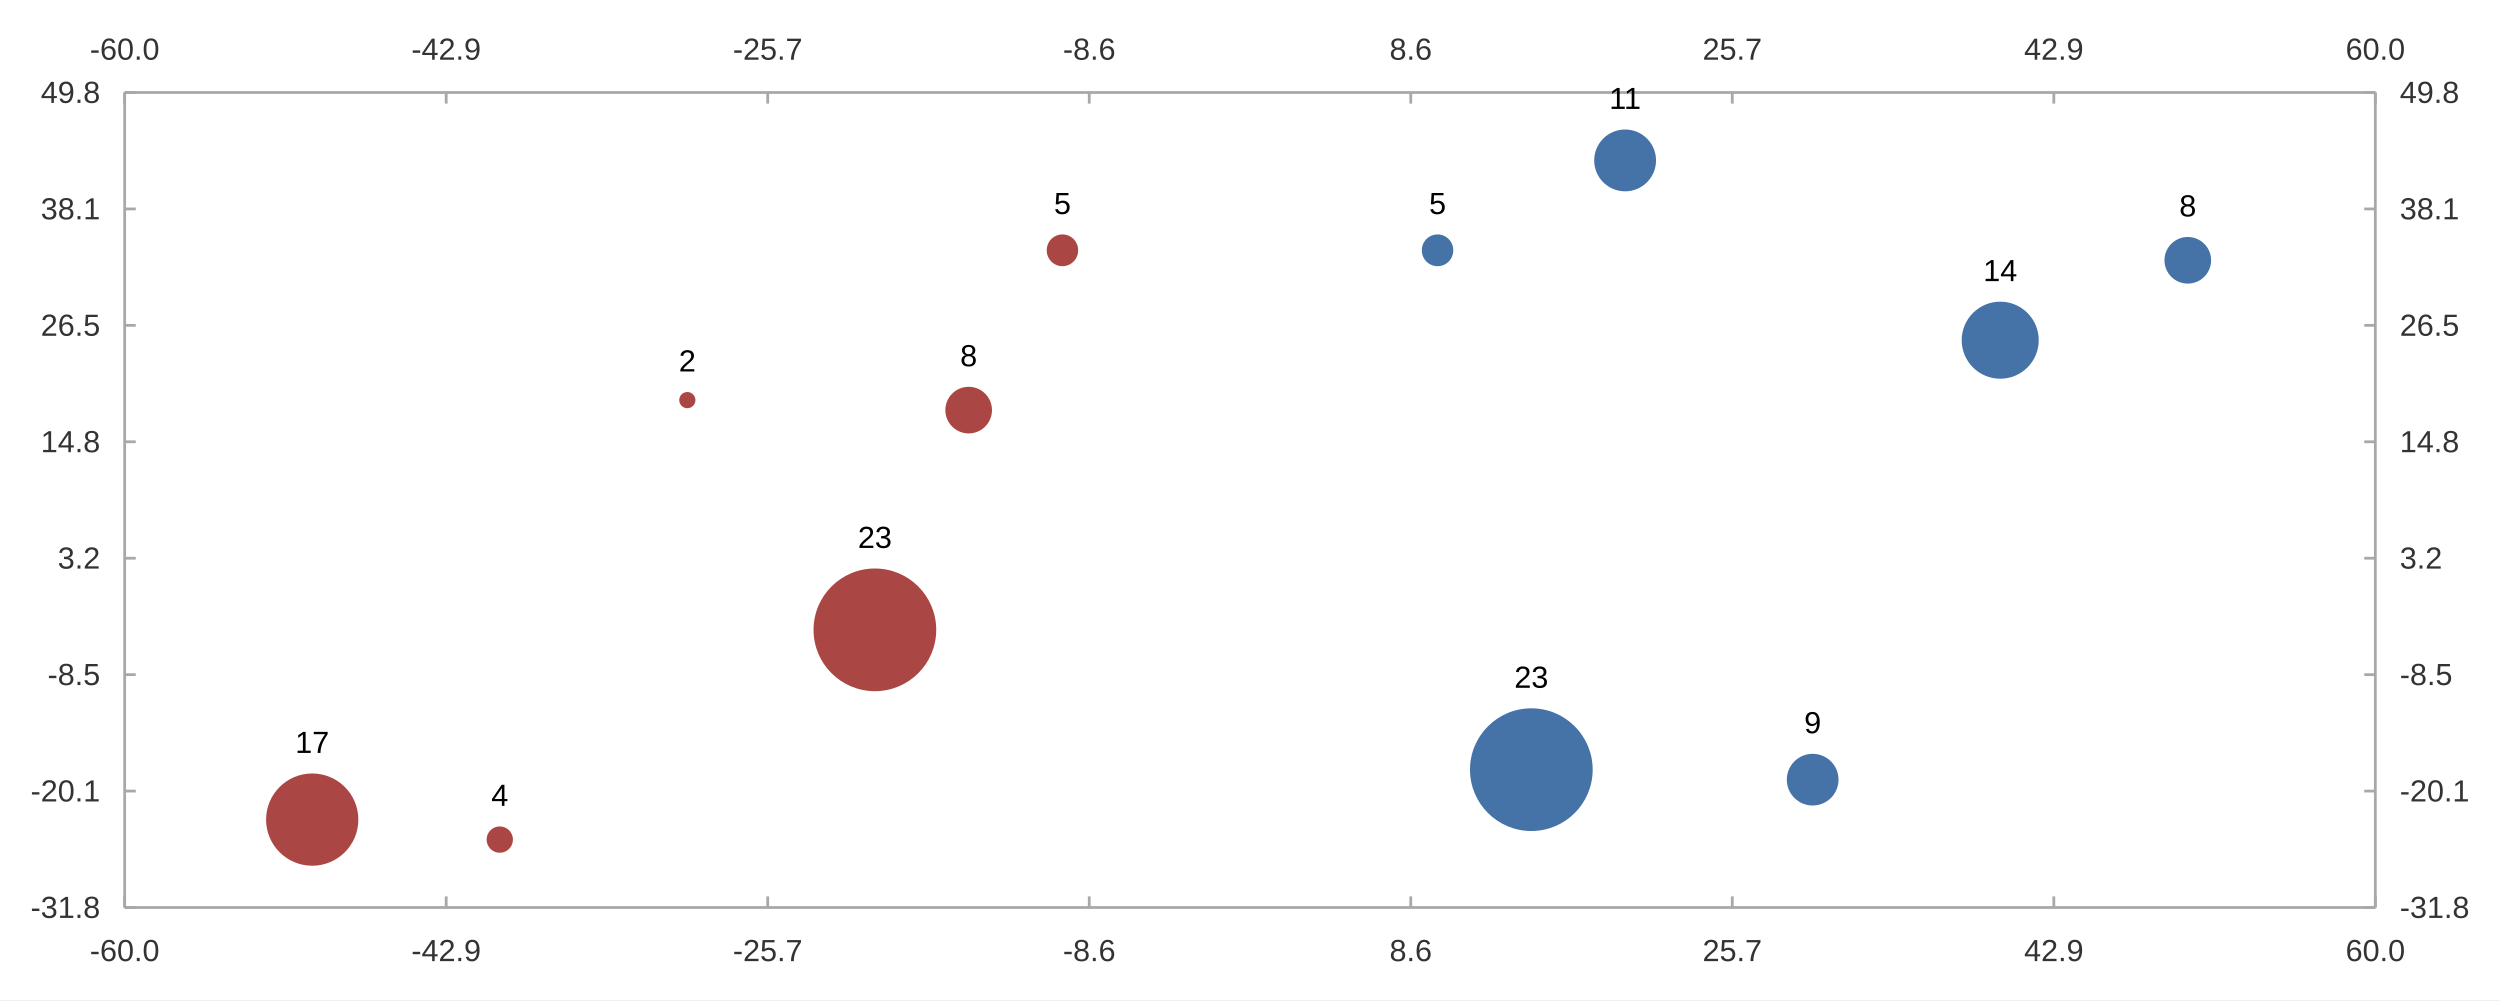
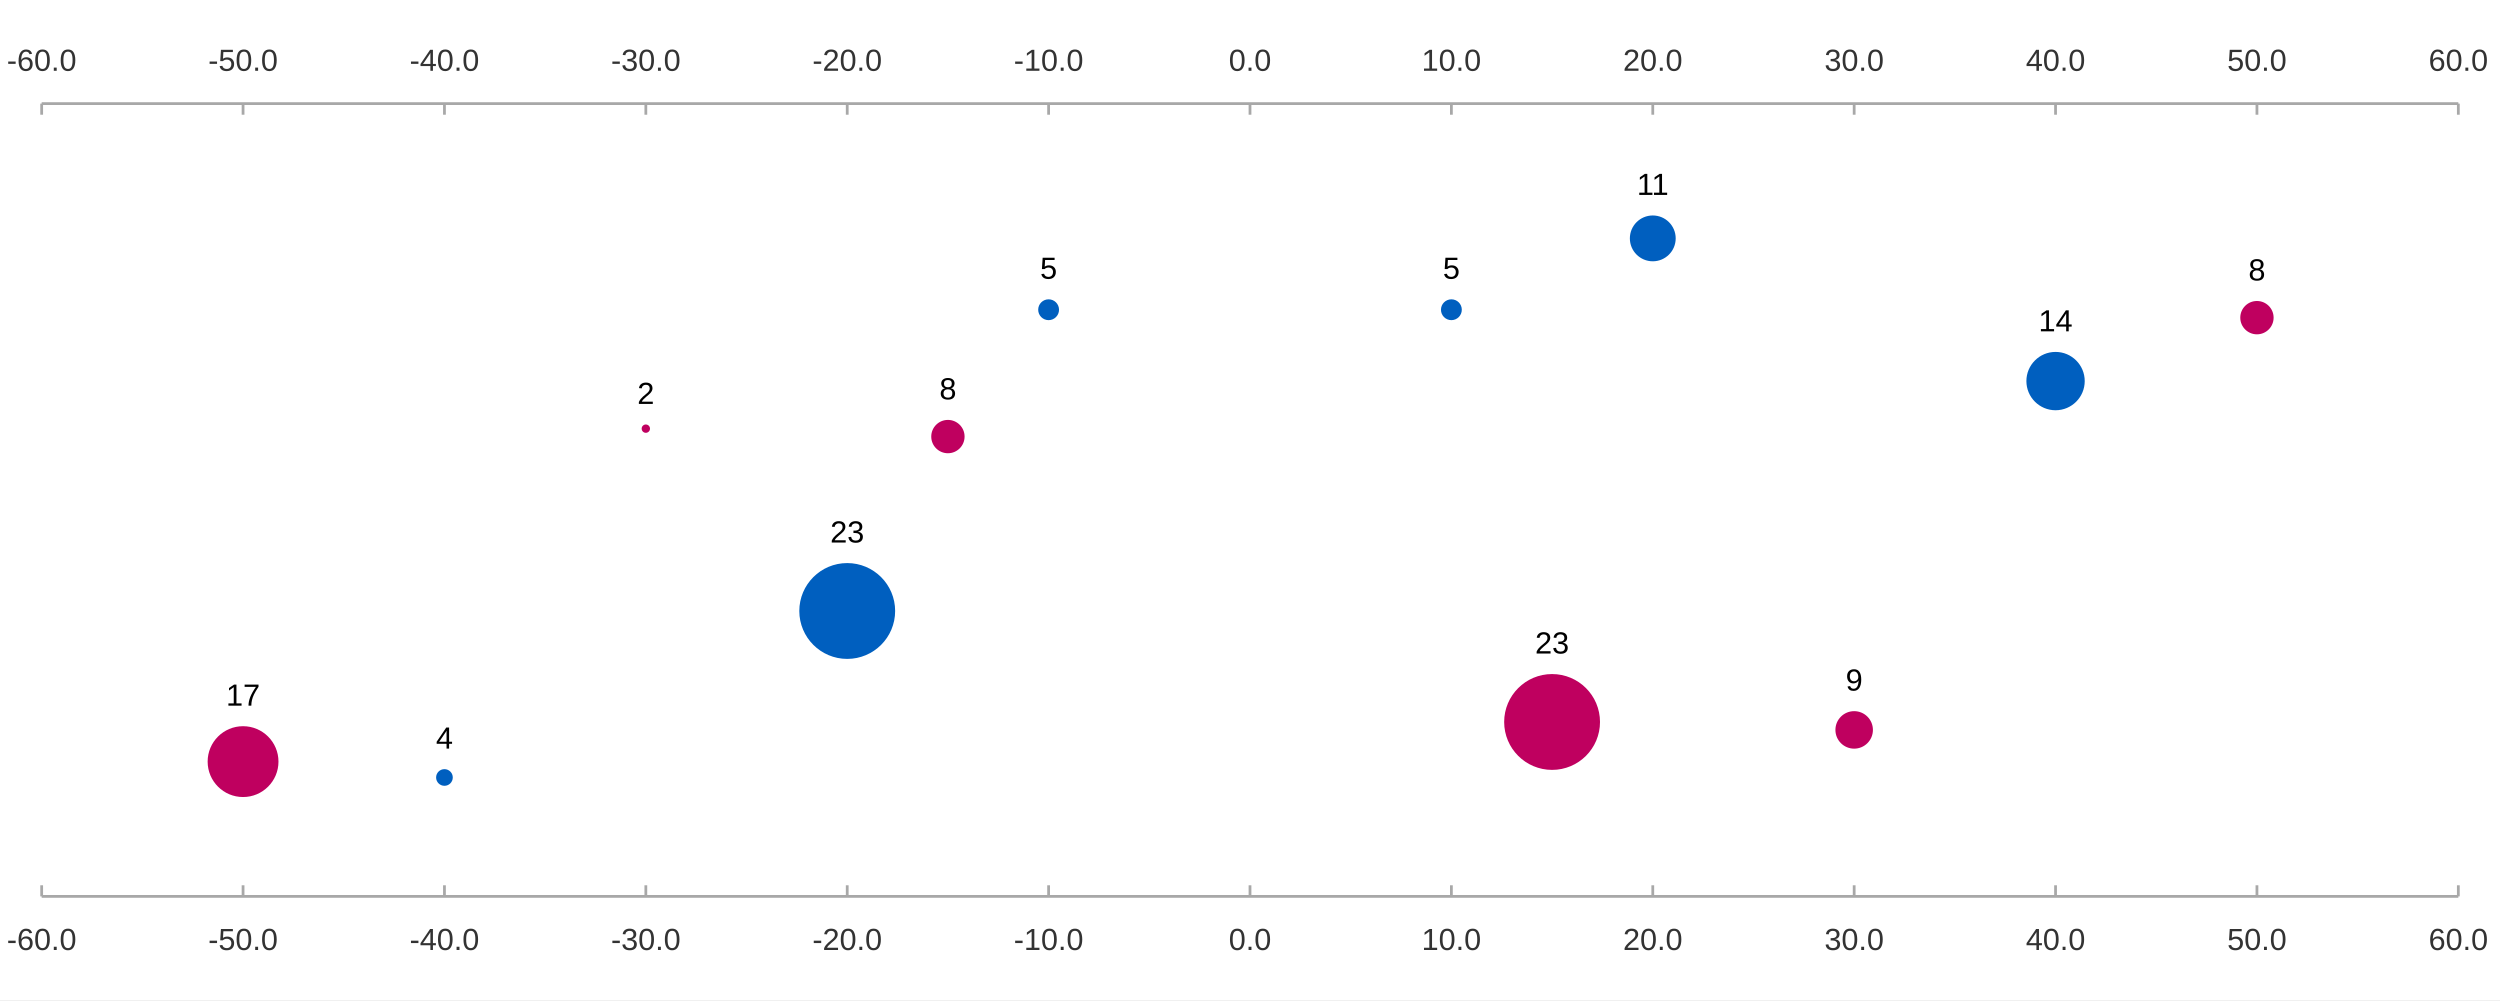
<svg xmlns="http://www.w3.org/2000/svg" width="1200" height="480" viewBox="0 0 1200.0 480.0">
  <rect width="1200" height="480" fill="#ffffff" />
-   <path stroke-width="1.333" stroke="#a8a8a8" fill="none" d="M59.837 44.4 L1140.162 44.4 " />
-   <path stroke-width="1.333" stroke="#a8a8a8" fill="none" d="M59.837 44.4 L59.837 49.733 " />
-   <path stroke-width="1.333" stroke="#a8a8a8" fill="none" d="M214.17 44.4 L214.17 49.733 " />
-   <path stroke-width="1.333" stroke="#a8a8a8" fill="none" d="M368.502 44.4 L368.502 49.733 " />
-   <path stroke-width="1.333" stroke="#a8a8a8" fill="none" d="M522.834 44.4 L522.834 49.733 " />
-   <path stroke-width="1.333" stroke="#a8a8a8" fill="none" d="M677.166 44.4 L677.166 49.733 " />
-   <path stroke-width="1.333" stroke="#a8a8a8" fill="none" d="M831.498 44.4 L831.498 49.733 " />
-   <path stroke-width="1.333" stroke="#a8a8a8" fill="none" d="M985.83 44.4 L985.83 49.733 " />
-   <path stroke-width="1.333" stroke="#a8a8a8" fill="none" d="M1140.162 44.4 L1140.162 49.733 " />
-   <text x="43.119" y="28.667" fill="#333333" font-size="14.667" font-family="Arial,Helvetica,'Helvetica Neue',sans-serif">-60.0</text>
-   <text x="197.451" y="28.667" fill="#333333" font-size="14.667" font-family="Arial,Helvetica,'Helvetica Neue',sans-serif">-42.9</text>
-   <text x="351.783" y="28.667" fill="#333333" font-size="14.667" font-family="Arial,Helvetica,'Helvetica Neue',sans-serif">-25.7</text>
-   <text x="510.193" y="28.667" fill="#333333" font-size="14.667" font-family="Arial,Helvetica,'Helvetica Neue',sans-serif">-8.6</text>
-   <text x="666.971" y="28.667" fill="#333333" font-size="14.667" font-family="Arial,Helvetica,'Helvetica Neue',sans-serif">8.6</text>
-   <text x="817.225" y="28.667" fill="#333333" font-size="14.667" font-family="Arial,Helvetica,'Helvetica Neue',sans-serif">25.7</text>
-   <text x="971.557" y="28.667" fill="#333333" font-size="14.667" font-family="Arial,Helvetica,'Helvetica Neue',sans-serif">42.9</text>
-   <text x="1125.889" y="28.667" fill="#333333" font-size="14.667" font-family="Arial,Helvetica,'Helvetica Neue',sans-serif">60.0</text>
-   <path stroke-width="1.333" stroke="#a8a8a8" fill="none" d="M1140.162 44.4 L1140.162 435.6 " />
-   <path stroke-width="1.333" stroke="#a8a8a8" fill="none" d="M1140.162 435.6 L1134.829 435.6 " />
-   <path stroke-width="1.333" stroke="#a8a8a8" fill="none" d="M1140.162 379.714 L1134.829 379.714 " />
-   <path stroke-width="1.333" stroke="#a8a8a8" fill="none" d="M1140.162 323.829 L1134.829 323.829 " />
-   <path stroke-width="1.333" stroke="#a8a8a8" fill="none" d="M1140.162 267.943 L1134.829 267.943 " />
-   <path stroke-width="1.333" stroke="#a8a8a8" fill="none" d="M1140.162 212.057 L1134.829 212.057 " />
-   <path stroke-width="1.333" stroke="#a8a8a8" fill="none" d="M1140.162 156.171 L1134.829 156.171 " />
-   <path stroke-width="1.333" stroke="#a8a8a8" fill="none" d="M1140.162 100.286 L1134.829 100.286 " />
-   <path stroke-width="1.333" stroke="#a8a8a8" fill="none" d="M1140.162 44.4 L1134.829 44.4 " />
-   <text x="1151.896" y="440.6" fill="#333333" font-size="14.667" font-family="Arial,Helvetica,'Helvetica Neue',sans-serif">-31.8</text>
-   <text x="1151.896" y="384.714" fill="#333333" font-size="14.667" font-family="Arial,Helvetica,'Helvetica Neue',sans-serif">-20.1</text>
-   <text x="1151.896" y="328.829" fill="#333333" font-size="14.667" font-family="Arial,Helvetica,'Helvetica Neue',sans-serif">-8.5</text>
-   <text x="1151.896" y="272.943" fill="#333333" font-size="14.667" font-family="Arial,Helvetica,'Helvetica Neue',sans-serif">3.2</text>
-   <text x="1151.896" y="217.057" fill="#333333" font-size="14.667" font-family="Arial,Helvetica,'Helvetica Neue',sans-serif">14.8</text>
-   <text x="1151.896" y="161.171" fill="#333333" font-size="14.667" font-family="Arial,Helvetica,'Helvetica Neue',sans-serif">26.5</text>
-   <text x="1151.896" y="105.286" fill="#333333" font-size="14.667" font-family="Arial,Helvetica,'Helvetica Neue',sans-serif">38.1</text>
-   <text x="1151.896" y="49.4" fill="#333333" font-size="14.667" font-family="Arial,Helvetica,'Helvetica Neue',sans-serif">49.8</text>
-   <path stroke-width="1.333" stroke="#a8a8a8" fill="none" d="M59.837 435.6 L1140.162 435.6 " />
-   <path stroke-width="1.333" stroke="#a8a8a8" fill="none" d="M59.837 435.6 L59.837 430.267 " />
-   <path stroke-width="1.333" stroke="#a8a8a8" fill="none" d="M214.17 435.6 L214.17 430.267 " />
-   <path stroke-width="1.333" stroke="#a8a8a8" fill="none" d="M368.502 435.6 L368.502 430.267 " />
-   <path stroke-width="1.333" stroke="#a8a8a8" fill="none" d="M522.834 435.6 L522.834 430.267 " />
-   <path stroke-width="1.333" stroke="#a8a8a8" fill="none" d="M677.166 435.6 L677.166 430.267 " />
-   <path stroke-width="1.333" stroke="#a8a8a8" fill="none" d="M831.498 435.6 L831.498 430.267 " />
-   <path stroke-width="1.333" stroke="#a8a8a8" fill="none" d="M985.83 435.6 L985.83 430.267 " />
-   <path stroke-width="1.333" stroke="#a8a8a8" fill="none" d="M1140.162 435.6 L1140.162 430.267 " />
-   <text x="43.119" y="461.333" fill="#333333" font-size="14.667" font-family="Arial,Helvetica,'Helvetica Neue',sans-serif">-60.0</text>
-   <text x="197.451" y="461.333" fill="#333333" font-size="14.667" font-family="Arial,Helvetica,'Helvetica Neue',sans-serif">-42.9</text>
-   <text x="351.783" y="461.333" fill="#333333" font-size="14.667" font-family="Arial,Helvetica,'Helvetica Neue',sans-serif">-25.7</text>
-   <text x="510.193" y="461.333" fill="#333333" font-size="14.667" font-family="Arial,Helvetica,'Helvetica Neue',sans-serif">-8.6</text>
-   <text x="666.971" y="461.333" fill="#333333" font-size="14.667" font-family="Arial,Helvetica,'Helvetica Neue',sans-serif">8.6</text>
-   <text x="817.225" y="461.333" fill="#333333" font-size="14.667" font-family="Arial,Helvetica,'Helvetica Neue',sans-serif">25.7</text>
-   <text x="971.557" y="461.333" fill="#333333" font-size="14.667" font-family="Arial,Helvetica,'Helvetica Neue',sans-serif">42.9</text>
-   <text x="1125.889" y="461.333" fill="#333333" font-size="14.667" font-family="Arial,Helvetica,'Helvetica Neue',sans-serif">60.0</text>
-   <path stroke-width="1.333" stroke="#a8a8a8" fill="none" d="M59.837 44.4 L59.837 435.6 " />
-   <path stroke-width="1.333" stroke="#a8a8a8" fill="none" d="M59.837 435.6 L65.171 435.6 " />
-   <path stroke-width="1.333" stroke="#a8a8a8" fill="none" d="M59.837 379.714 L65.171 379.714 " />
-   <path stroke-width="1.333" stroke="#a8a8a8" fill="none" d="M59.837 323.829 L65.171 323.829 " />
-   <path stroke-width="1.333" stroke="#a8a8a8" fill="none" d="M59.837 267.943 L65.171 267.943 " />
-   <path stroke-width="1.333" stroke="#a8a8a8" fill="none" d="M59.837 212.057 L65.171 212.057 " />
-   <path stroke-width="1.333" stroke="#a8a8a8" fill="none" d="M59.837 156.171 L65.171 156.171 " />
-   <path stroke-width="1.333" stroke="#a8a8a8" fill="none" d="M59.837 100.286 L65.171 100.286 " />
-   <path stroke-width="1.333" stroke="#a8a8a8" fill="none" d="M59.837 44.4 L65.171 44.4 " />
-   <text x="14.667" y="440.6" fill="#333333" font-size="14.667" font-family="Arial,Helvetica,'Helvetica Neue',sans-serif">-31.8</text>
-   <text x="14.667" y="384.714" fill="#333333" font-size="14.667" font-family="Arial,Helvetica,'Helvetica Neue',sans-serif">-20.1</text>
-   <text x="22.823" y="328.829" fill="#333333" font-size="14.667" font-family="Arial,Helvetica,'Helvetica Neue',sans-serif">-8.5</text>
-   <text x="27.714" y="272.943" fill="#333333" font-size="14.667" font-family="Arial,Helvetica,'Helvetica Neue',sans-serif">3.2</text>
-   <text x="19.557" y="217.057" fill="#333333" font-size="14.667" font-family="Arial,Helvetica,'Helvetica Neue',sans-serif">14.8</text>
-   <text x="19.557" y="161.171" fill="#333333" font-size="14.667" font-family="Arial,Helvetica,'Helvetica Neue',sans-serif">26.5</text>
-   <text x="19.557" y="105.286" fill="#333333" font-size="14.667" font-family="Arial,Helvetica,'Helvetica Neue',sans-serif">38.1</text>
-   <text x="19.557" y="49.4" fill="#333333" font-size="14.667" font-family="Arial,Helvetica,'Helvetica Neue',sans-serif">49.8</text>
-   <path fill="#4572a7" d="M697.567 120.147 M682.487 120.147 a7.54 7.54 0 1 0 15.079 0 a7.54 7.54 0 1 0 -15.079 0 " />
-   <path fill="#4572a7" d="M764.485 369.441 M705.596 369.441 a29.444 29.444 0 1 0 58.889 0 a29.444 29.444 0 1 0 -58.889 0 " />
-   <path fill="#4572a7" d="M794.895 77.0 M765.213 77.0 a14.841 14.841 0 1 0 29.683 0 a14.841 14.841 0 1 0 -29.683 0 " />
-   <path fill="#4572a7" d="M882.489 374.235 M857.674 374.235 a12.407 12.407 0 1 0 24.815 0 a12.407 12.407 0 1 0 -24.815 0 " />
-   <path fill="#4572a7" d="M978.6 163.294 M941.616 163.294 a18.492 18.492 0 1 0 36.984 0 a18.492 18.492 0 1 0 -36.984 0 " />
-   <path fill="#4572a7" d="M1061.326 124.941 M1038.945 124.941 a11.19 11.19 0 1 0 22.381 0 a11.19 11.19 0 1 0 -22.381 0 " />
-   <path fill="#aa4643" d="M517.513 120.147 M502.433 120.147 a7.54 7.54 0 1 0 15.079 0 a7.54 7.54 0 1 0 -15.079 0 " />
-   <path fill="#aa4643" d="M476.15 196.853 M453.769 196.853 a11.19 11.19 0 1 0 22.381 0 a11.19 11.19 0 1 0 -22.381 0 " />
-   <path fill="#aa4643" d="M449.39 302.324 M390.501 302.324 a29.444 29.444 0 1 0 58.889 0 a29.444 29.444 0 1 0 -58.889 0 " />
-   <path fill="#aa4643" d="M333.808 192.059 M326.03 192.059 a3.889 3.889 0 1 0 7.778 0 a3.889 3.889 0 1 0 -7.778 0 " />
-   <path fill="#aa4643" d="M246.214 403.0 M233.569 403.0 a6.323 6.323 0 1 0 12.646 0 a6.323 6.323 0 1 0 -12.646 0 " />
-   <path fill="#aa4643" d="M172.007 393.412 M127.722 393.412 a22.143 22.143 0 1 0 44.286 0 a22.143 22.143 0 1 0 -44.286 0 " />
-   <text x="685.949" y="102.741" fill="#000000" font-size="14.667" font-family="Arial,Helvetica,'Helvetica Neue',sans-serif">5</text>
-   <text x="726.884" y="330.13" fill="#000000" font-size="14.667" font-family="Arial,Helvetica,'Helvetica Neue',sans-serif">23</text>
-   <text x="772.445" y="52.292" fill="#000000" font-size="14.667" font-family="Arial,Helvetica,'Helvetica Neue',sans-serif">11</text>
-   <text x="866.003" y="351.961" fill="#000000" font-size="14.667" font-family="Arial,Helvetica,'Helvetica Neue',sans-serif">9</text>
-   <text x="951.952" y="134.935" fill="#000000" font-size="14.667" font-family="Arial,Helvetica,'Helvetica Neue',sans-serif">14</text>
-   <text x="1046.057" y="103.884" fill="#000000" font-size="14.667" font-family="Arial,Helvetica,'Helvetica Neue',sans-serif">8</text>
-   <text x="505.895" y="102.741" fill="#000000" font-size="14.667" font-family="Arial,Helvetica,'Helvetica Neue',sans-serif">5</text>
-   <text x="460.881" y="175.796" fill="#000000" font-size="14.667" font-family="Arial,Helvetica,'Helvetica Neue',sans-serif">8</text>
-   <text x="411.79" y="263.012" fill="#000000" font-size="14.667" font-family="Arial,Helvetica,'Helvetica Neue',sans-serif">23</text>
-   <text x="325.841" y="178.303" fill="#000000" font-size="14.667" font-family="Arial,Helvetica,'Helvetica Neue',sans-serif">2</text>
-   <text x="235.814" y="386.811" fill="#000000" font-size="14.667" font-family="Arial,Helvetica,'Helvetica Neue',sans-serif">4</text>
-   <text x="141.708" y="361.402" fill="#000000" font-size="14.667" font-family="Arial,Helvetica,'Helvetica Neue',sans-serif">17</text>
+   <path fill="#005fbf" d="M701.667 148.672 M691.667 148.672 a5.0 5.0 0 1 0 10.0 0 a5.0 5.0 0 1 0 -10.0 0 " />
+   <path fill="#bf005f" d="M768.0 346.549 M722.0 346.549 a23.0 23.0 0 1 0 46.0 0 a23.0 23.0 0 1 0 -46.0 0 " />
+   <path fill="#005fbf" d="M804.333 114.424 M782.333 114.424 a11.0 11.0 0 1 0 22.0 0 a11.0 11.0 0 1 0 -22.0 0 " />
+   <path fill="#bf005f" d="M899.0 350.355 M881.0 350.355 a9.0 9.0 0 1 0 18.0 0 a9.0 9.0 0 1 0 -18.0 0 " />
+   <path fill="#005fbf" d="M1000.667 182.92 M972.667 182.92 a14.0 14.0 0 1 0 28.0 0 a14.0 14.0 0 1 0 -28.0 0 " />
+   <path fill="#bf005f" d="M1091.333 152.477 M1075.333 152.477 a8.0 8.0 0 1 0 16.0 0 a8.0 8.0 0 1 0 -16.0 0 " />
+   <path fill="#005fbf" d="M508.333 148.672 M498.333 148.672 a5.0 5.0 0 1 0 10.0 0 a5.0 5.0 0 1 0 -10.0 0 " />
+   <path fill="#bf005f" d="M463.0 209.557 M447.0 209.557 a8.0 8.0 0 1 0 16.0 0 a8.0 8.0 0 1 0 -16.0 0 " />
+   <path fill="#005fbf" d="M429.667 293.275 M383.667 293.275 a23.0 23.0 0 1 0 46.0 0 a23.0 23.0 0 1 0 -46.0 0 " />
+   <path fill="#bf005f" d="M312.0 205.752 M308.0 205.752 a2.0 2.0 0 1 0 4.0 0 a2.0 2.0 0 1 0 -4.0 0 " />
+   <path fill="#005fbf" d="M217.333 373.187 M209.333 373.187 a4.0 4.0 0 1 0 8.0 0 a4.0 4.0 0 1 0 -8.0 0 " />
+   <path fill="#bf005f" d="M133.667 365.576 M99.667 365.576 a17.0 17.0 0 1 0 34.0 0 a17.0 17.0 0 1 0 -34.0 0 " />
+   <text x="692.589" y="133.805" fill="#000000" font-size="14.667" font-family="Arial,Helvetica,'Helvetica Neue',sans-serif">5</text>
+   <text x="736.844" y="313.683" fill="#000000" font-size="14.667" font-family="Arial,Helvetica,'Helvetica Neue',sans-serif">23</text>
+   <text x="785.724" y="93.557" fill="#000000" font-size="14.667" font-family="Arial,Helvetica,'Helvetica Neue',sans-serif">11</text>
+   <text x="885.922" y="331.488" fill="#000000" font-size="14.667" font-family="Arial,Helvetica,'Helvetica Neue',sans-serif">9</text>
+   <text x="978.51" y="159.053" fill="#000000" font-size="14.667" font-family="Arial,Helvetica,'Helvetica Neue',sans-serif">14</text>
+   <text x="1079.255" y="134.611" fill="#000000" font-size="14.667" font-family="Arial,Helvetica,'Helvetica Neue',sans-serif">8</text>
+   <text x="499.255" y="133.805" fill="#000000" font-size="14.667" font-family="Arial,Helvetica,'Helvetica Neue',sans-serif">5</text>
+   <text x="450.922" y="191.691" fill="#000000" font-size="14.667" font-family="Arial,Helvetica,'Helvetica Neue',sans-serif">8</text>
+   <text x="398.51" y="260.408" fill="#000000" font-size="14.667" font-family="Arial,Helvetica,'Helvetica Neue',sans-serif">23</text>
+   <text x="305.922" y="193.885" fill="#000000" font-size="14.667" font-family="Arial,Helvetica,'Helvetica Neue',sans-serif">2</text>
+   <text x="209.255" y="359.32" fill="#000000" font-size="14.667" font-family="Arial,Helvetica,'Helvetica Neue',sans-serif">4</text>
+   <text x="108.51" y="338.709" fill="#000000" font-size="14.667" font-family="Arial,Helvetica,'Helvetica Neue',sans-serif">17</text>
+   <path stroke-width="1.333" stroke="#a8a8a8" fill="none" d="M20.0 430.267 L1180.0 430.267 " />
+   <path stroke-width="1.333" stroke="#a8a8a8" fill="none" d="M20.0 430.267 L20.0 424.933 " />
+   <path stroke-width="1.333" stroke="#a8a8a8" fill="none" d="M116.667 430.267 L116.667 424.933 " />
+   <path stroke-width="1.333" stroke="#a8a8a8" fill="none" d="M213.333 430.267 L213.333 424.933 " />
+   <path stroke-width="1.333" stroke="#a8a8a8" fill="none" d="M310.0 430.267 L310.0 424.933 " />
+   <path stroke-width="1.333" stroke="#a8a8a8" fill="none" d="M406.667 430.267 L406.667 424.933 " />
+   <path stroke-width="1.333" stroke="#a8a8a8" fill="none" d="M503.333 430.267 L503.333 424.933 " />
+   <path stroke-width="1.333" stroke="#a8a8a8" fill="none" d="M600.0 430.267 L600.0 424.933 " />
+   <path stroke-width="1.333" stroke="#a8a8a8" fill="none" d="M696.667 430.267 L696.667 424.933 " />
+   <path stroke-width="1.333" stroke="#a8a8a8" fill="none" d="M793.333 430.267 L793.333 424.933 " />
+   <path stroke-width="1.333" stroke="#a8a8a8" fill="none" d="M890.0 430.267 L890.0 424.933 " />
+   <path stroke-width="1.333" stroke="#a8a8a8" fill="none" d="M986.667 430.267 L986.667 424.933 " />
+   <path stroke-width="1.333" stroke="#a8a8a8" fill="none" d="M1083.333 430.267 L1083.333 424.933 " />
+   <path stroke-width="1.333" stroke="#a8a8a8" fill="none" d="M1180.0 430.267 L1180.0 424.933 " />
+   <text x="3.281" y="456" fill="#333333" font-size="14.667" font-family="Arial,Helvetica,'Helvetica Neue',sans-serif">-60.0</text>
+   <text x="99.948" y="456" fill="#333333" font-size="14.667" font-family="Arial,Helvetica,'Helvetica Neue',sans-serif">-50.0</text>
+   <text x="196.615" y="456" fill="#333333" font-size="14.667" font-family="Arial,Helvetica,'Helvetica Neue',sans-serif">-40.0</text>
+   <text x="293.281" y="456" fill="#333333" font-size="14.667" font-family="Arial,Helvetica,'Helvetica Neue',sans-serif">-30.0</text>
+   <text x="389.948" y="456" fill="#333333" font-size="14.667" font-family="Arial,Helvetica,'Helvetica Neue',sans-serif">-20.0</text>
+   <text x="486.615" y="456" fill="#333333" font-size="14.667" font-family="Arial,Helvetica,'Helvetica Neue',sans-serif">-10.0</text>
+   <text x="589.805" y="456" fill="#333333" font-size="14.667" font-family="Arial,Helvetica,'Helvetica Neue',sans-serif">0.0</text>
+   <text x="682.393" y="456" fill="#333333" font-size="14.667" font-family="Arial,Helvetica,'Helvetica Neue',sans-serif">10.0</text>
+   <text x="779.06" y="456" fill="#333333" font-size="14.667" font-family="Arial,Helvetica,'Helvetica Neue',sans-serif">20.0</text>
+   <text x="875.727" y="456" fill="#333333" font-size="14.667" font-family="Arial,Helvetica,'Helvetica Neue',sans-serif">30.0</text>
+   <text x="972.393" y="456" fill="#333333" font-size="14.667" font-family="Arial,Helvetica,'Helvetica Neue',sans-serif">40.0</text>
+   <text x="1069.06" y="456" fill="#333333" font-size="14.667" font-family="Arial,Helvetica,'Helvetica Neue',sans-serif">50.0</text>
+   <text x="1165.727" y="456" fill="#333333" font-size="14.667" font-family="Arial,Helvetica,'Helvetica Neue',sans-serif">60.0</text>
+   <path stroke-width="1.333" stroke="#a8a8a8" fill="none" d="M20.0 49.733 L1180.0 49.733 " />
+   <path stroke-width="1.333" stroke="#a8a8a8" fill="none" d="M20.0 49.733 L20.0 55.067 " />
+   <path stroke-width="1.333" stroke="#a8a8a8" fill="none" d="M116.667 49.733 L116.667 55.067 " />
+   <path stroke-width="1.333" stroke="#a8a8a8" fill="none" d="M213.333 49.733 L213.333 55.067 " />
+   <path stroke-width="1.333" stroke="#a8a8a8" fill="none" d="M310.0 49.733 L310.0 55.067 " />
+   <path stroke-width="1.333" stroke="#a8a8a8" fill="none" d="M406.667 49.733 L406.667 55.067 " />
+   <path stroke-width="1.333" stroke="#a8a8a8" fill="none" d="M503.333 49.733 L503.333 55.067 " />
+   <path stroke-width="1.333" stroke="#a8a8a8" fill="none" d="M600.0 49.733 L600.0 55.067 " />
+   <path stroke-width="1.333" stroke="#a8a8a8" fill="none" d="M696.667 49.733 L696.667 55.067 " />
+   <path stroke-width="1.333" stroke="#a8a8a8" fill="none" d="M793.333 49.733 L793.333 55.067 " />
+   <path stroke-width="1.333" stroke="#a8a8a8" fill="none" d="M890.0 49.733 L890.0 55.067 " />
+   <path stroke-width="1.333" stroke="#a8a8a8" fill="none" d="M986.667 49.733 L986.667 55.067 " />
+   <path stroke-width="1.333" stroke="#a8a8a8" fill="none" d="M1083.333 49.733 L1083.333 55.067 " />
+   <path stroke-width="1.333" stroke="#a8a8a8" fill="none" d="M1180.0 49.733 L1180.0 55.067 " />
+   <text x="3.281" y="34" fill="#333333" font-size="14.667" font-family="Arial,Helvetica,'Helvetica Neue',sans-serif">-60.0</text>
+   <text x="99.948" y="34" fill="#333333" font-size="14.667" font-family="Arial,Helvetica,'Helvetica Neue',sans-serif">-50.0</text>
+   <text x="196.615" y="34" fill="#333333" font-size="14.667" font-family="Arial,Helvetica,'Helvetica Neue',sans-serif">-40.0</text>
+   <text x="293.281" y="34" fill="#333333" font-size="14.667" font-family="Arial,Helvetica,'Helvetica Neue',sans-serif">-30.0</text>
+   <text x="389.948" y="34" fill="#333333" font-size="14.667" font-family="Arial,Helvetica,'Helvetica Neue',sans-serif">-20.0</text>
+   <text x="486.615" y="34" fill="#333333" font-size="14.667" font-family="Arial,Helvetica,'Helvetica Neue',sans-serif">-10.0</text>
+   <text x="589.805" y="34" fill="#333333" font-size="14.667" font-family="Arial,Helvetica,'Helvetica Neue',sans-serif">0.0</text>
+   <text x="682.393" y="34" fill="#333333" font-size="14.667" font-family="Arial,Helvetica,'Helvetica Neue',sans-serif">10.0</text>
+   <text x="779.06" y="34" fill="#333333" font-size="14.667" font-family="Arial,Helvetica,'Helvetica Neue',sans-serif">20.0</text>
+   <text x="875.727" y="34" fill="#333333" font-size="14.667" font-family="Arial,Helvetica,'Helvetica Neue',sans-serif">30.0</text>
+   <text x="972.393" y="34" fill="#333333" font-size="14.667" font-family="Arial,Helvetica,'Helvetica Neue',sans-serif">40.0</text>
+   <text x="1069.06" y="34" fill="#333333" font-size="14.667" font-family="Arial,Helvetica,'Helvetica Neue',sans-serif">50.0</text>
+   <text x="1165.727" y="34" fill="#333333" font-size="14.667" font-family="Arial,Helvetica,'Helvetica Neue',sans-serif">60.0</text>
</svg>
